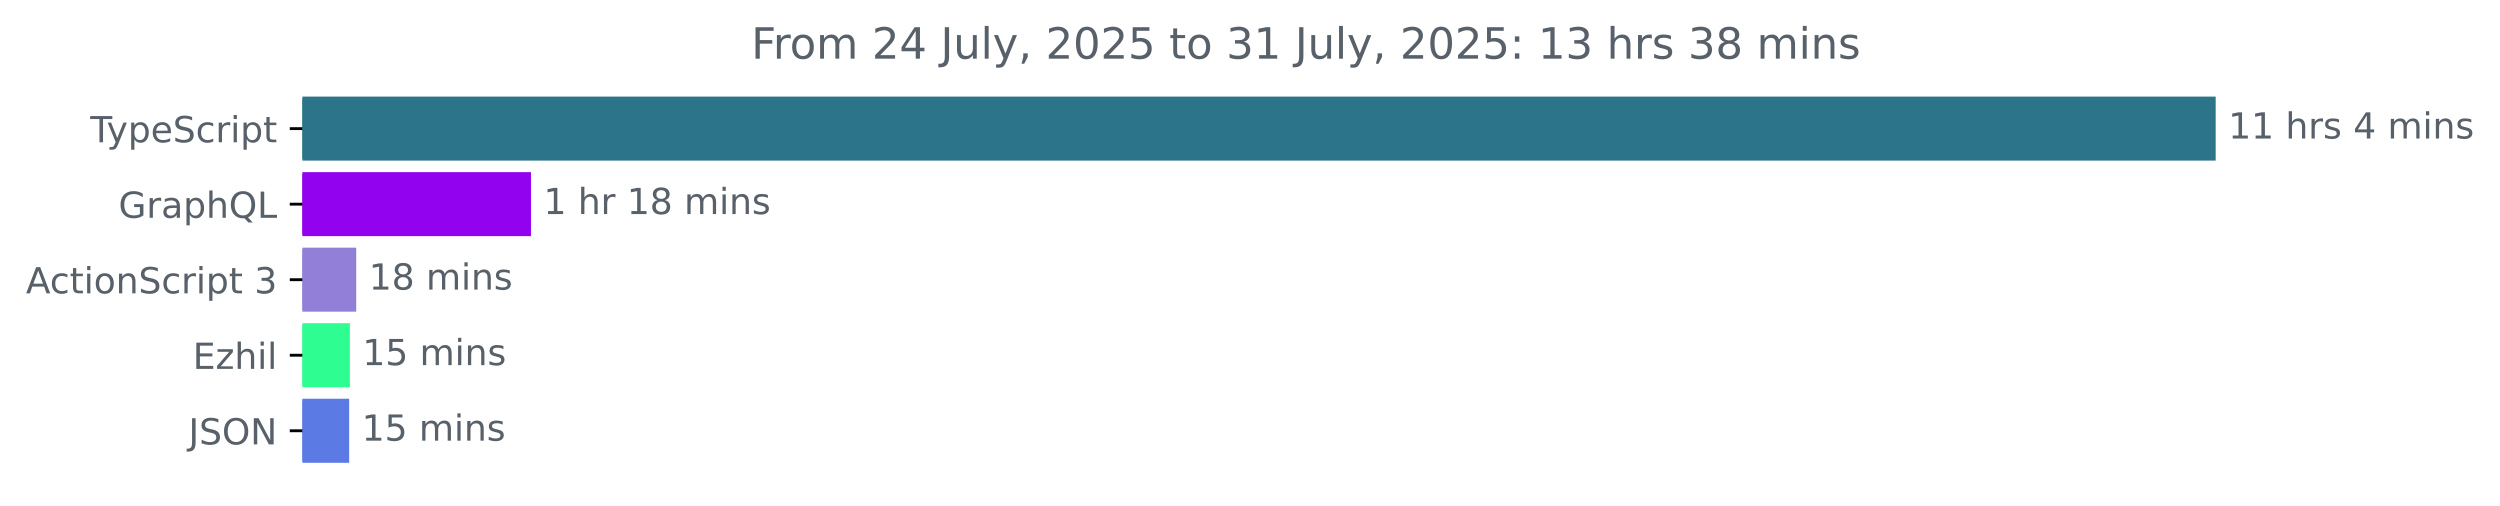
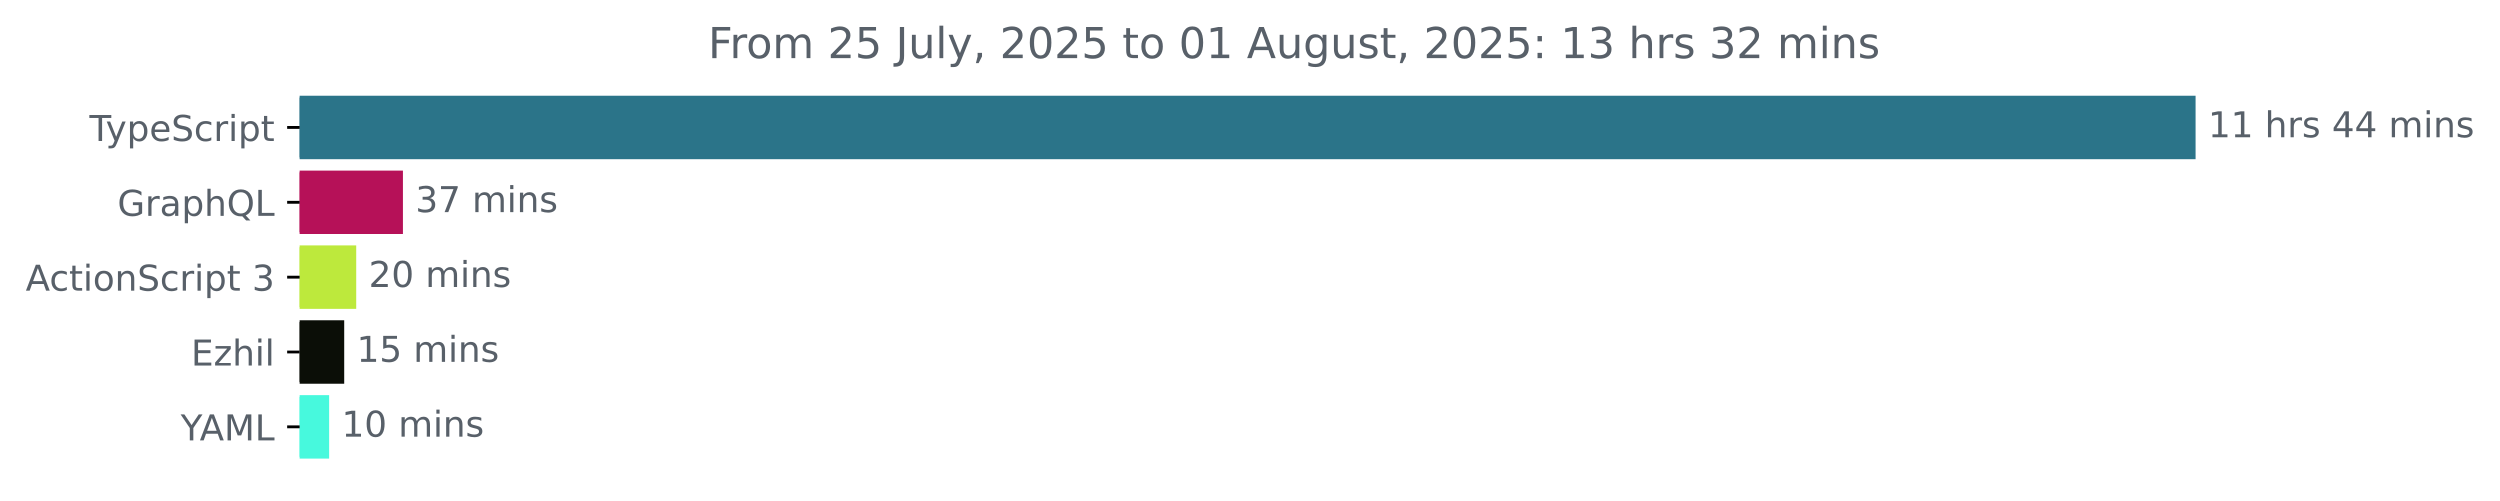
- <svg xmlns="http://www.w3.org/2000/svg" xmlns:xlink="http://www.w3.org/1999/xlink" width="695.038pt" height="140.398pt" viewBox="0 0 695.038 140.398" version="1.1">
+ <svg xmlns="http://www.w3.org/2000/svg" xmlns:xlink="http://www.w3.org/1999/xlink" width="701.4pt" height="140.398pt" viewBox="0 0 701.4 140.398" version="1.1">
  <defs>
    <style type="text/css">*{stroke-linejoin: round; stroke-linecap: butt}</style>
  </defs>
  <g id="figure_1">
    <g id="patch_1">
-       <path d="M 0 140.398  L 695.038 140.398  L 695.038 0  L 0 0  L 0 140.398  z " style="fill: none" />
+       <path d="M 0 140.398  L 701.4 140.398  L 701.4 0  L 0 0  L 0 140.398  z " style="fill: none" />
    </g>
    <g id="axes_1">
      <g id="patch_2">
-         <path d="M 84.064 27.358  L 615.493 27.358  L 615.493 44.158  L 84.064 44.158  z " clip-path="url(#pe98827a22d)" style="fill: #2b7489; stroke: #2b7489; stroke-linejoin: miter" />
+         <path d="M 84.064 27.358  L 615.493 27.358  L 615.493 44.158  L 84.064 44.158  z " clip-path="url(#pcfb5c514e2)" style="fill: #2b7489; stroke: #2b7489; stroke-linejoin: miter" />
      </g>
      <g id="patch_3">
-         <path d="M 84.064 48.358  L 147.12 48.358  L 147.12 65.158  L 84.064 65.158  z " clip-path="url(#pe98827a22d)" style="fill: #9302ef; stroke: #9302ef; stroke-linejoin: miter" />
+         <path d="M 84.064 48.358  L 112.547 48.358  L 112.547 65.158  L 84.064 65.158  z " clip-path="url(#pcfb5c514e2)" style="fill: #b61158; stroke: #b61158; stroke-linejoin: miter" />
      </g>
      <g id="patch_4">
-         <path d="M 84.064 69.358  L 98.535 69.358  L 98.535 86.158  L 84.064 86.158  z " clip-path="url(#pe98827a22d)" style="fill: #927fd8; stroke: #927fd8; stroke-linejoin: miter" />
+         <path d="M 84.064 69.358  L 99.438 69.358  L 99.438 86.158  L 84.064 86.158  z " clip-path="url(#pcfb5c514e2)" style="fill: #bde93c; stroke: #bde93c; stroke-linejoin: miter" />
      </g>
      <g id="patch_5">
-         <path d="M 84.064 90.358  L 96.767 90.358  L 96.767 107.158  L 84.064 107.158  z " clip-path="url(#pe98827a22d)" style="fill: #2efd92; stroke: #2efd92; stroke-linejoin: miter" />
+         <path d="M 84.064 90.358  L 96.07 90.358  L 96.07 107.158  L 84.064 107.158  z " clip-path="url(#pcfb5c514e2)" style="fill: #0b0e07; stroke: #0b0e07; stroke-linejoin: miter" />
      </g>
      <g id="patch_6">
-         <path d="M 84.064 111.358  L 96.571 111.358  L 96.571 128.158  L 84.064 128.158  z " clip-path="url(#pe98827a22d)" style="fill: #5b7ae3; stroke: #5b7ae3; stroke-linejoin: miter" />
+         <path d="M 84.064 111.358  L 91.843 111.358  L 91.843 128.158  L 84.064 128.158  z " clip-path="url(#pcfb5c514e2)" style="fill: #47f9dd; stroke: #47f9dd; stroke-linejoin: miter" />
      </g>
      <g id="matplotlib.axis_1" />
      <g id="matplotlib.axis_2">
        <g id="ytick_1">
          <g id="line2d_1">
            <defs>
-               <path id="m7d396a3626" d="M 0 0  L -3.5 0  " style="stroke: #000000; stroke-width: 0.8" />
+               <path id="m048f8a7a29" d="M 0 0  L -3.5 0  " style="stroke: #000000; stroke-width: 0.8" />
            </defs>
            <g>
-               <use xlink:href="#m7d396a3626" x="84.064" y="35.758" style="stroke: #000000; stroke-width: 0.8" />
+               <use xlink:href="#m048f8a7a29" x="84.064" y="35.758" style="stroke: #000000; stroke-width: 0.8" />
            </g>
          </g>
          <g id="text_1">
            <g style="fill: #586069" transform="translate(25.09375 39.55734) scale(0.1 -0.1)">
              <defs>
                <path id="DejaVuSans-54" d="M -19 4666  L 3928 4666  L 3928 4134  L 2272 4134  L 2272 0  L 1638 0  L 1638 4134  L -19 4134  L -19 4666  z " transform="scale(0.015625)" />
                <path id="DejaVuSans-79" d="M 2059 -325  Q 1816 -950 1584 -1140  Q 1353 -1331 966 -1331  L 506 -1331  L 506 -850  L 844 -850  Q 1081 -850 1212 -737  Q 1344 -625 1503 -206  L 1606 56  L 191 3500  L 800 3500  L 1894 763  L 2988 3500  L 3597 3500  L 2059 -325  z " transform="scale(0.015625)" />
                <path id="DejaVuSans-70" d="M 1159 525  L 1159 -1331  L 581 -1331  L 581 3500  L 1159 3500  L 1159 2969  Q 1341 3281 1617 3432  Q 1894 3584 2278 3584  Q 2916 3584 3314 3078  Q 3713 2572 3713 1747  Q 3713 922 3314 415  Q 2916 -91 2278 -91  Q 1894 -91 1617 61  Q 1341 213 1159 525  z M 3116 1747  Q 3116 2381 2855 2742  Q 2594 3103 2138 3103  Q 1681 3103 1420 2742  Q 1159 2381 1159 1747  Q 1159 1113 1420 752  Q 1681 391 2138 391  Q 2594 391 2855 752  Q 3116 1113 3116 1747  z " transform="scale(0.015625)" />
                <path id="DejaVuSans-65" d="M 3597 1894  L 3597 1613  L 953 1613  Q 991 1019 1311 708  Q 1631 397 2203 397  Q 2534 397 2845 478  Q 3156 559 3463 722  L 3463 178  Q 3153 47 2828 -22  Q 2503 -91 2169 -91  Q 1331 -91 842 396  Q 353 884 353 1716  Q 353 2575 817 3079  Q 1281 3584 2069 3584  Q 2775 3584 3186 3129  Q 3597 2675 3597 1894  z M 3022 2063  Q 3016 2534 2758 2815  Q 2500 3097 2075 3097  Q 1594 3097 1305 2825  Q 1016 2553 972 2059  L 3022 2063  z " transform="scale(0.015625)" />
                <path id="DejaVuSans-53" d="M 3425 4513  L 3425 3897  Q 3066 4069 2747 4153  Q 2428 4238 2131 4238  Q 1616 4238 1336 4038  Q 1056 3838 1056 3469  Q 1056 3159 1242 3001  Q 1428 2844 1947 2747  L 2328 2669  Q 3034 2534 3370 2195  Q 3706 1856 3706 1288  Q 3706 609 3251 259  Q 2797 -91 1919 -91  Q 1588 -91 1214 -16  Q 841 59 441 206  L 441 856  Q 825 641 1194 531  Q 1563 422 1919 422  Q 2459 422 2753 634  Q 3047 847 3047 1241  Q 3047 1584 2836 1778  Q 2625 1972 2144 2069  L 1759 2144  Q 1053 2284 737 2584  Q 422 2884 422 3419  Q 422 4038 858 4394  Q 1294 4750 2059 4750  Q 2388 4750 2728 4690  Q 3069 4631 3425 4513  z " transform="scale(0.015625)" />
                <path id="DejaVuSans-63" d="M 3122 3366  L 3122 2828  Q 2878 2963 2633 3030  Q 2388 3097 2138 3097  Q 1578 3097 1268 2742  Q 959 2388 959 1747  Q 959 1106 1268 751  Q 1578 397 2138 397  Q 2388 397 2633 464  Q 2878 531 3122 666  L 3122 134  Q 2881 22 2623 -34  Q 2366 -91 2075 -91  Q 1284 -91 818 406  Q 353 903 353 1747  Q 353 2603 823 3093  Q 1294 3584 2113 3584  Q 2378 3584 2631 3529  Q 2884 3475 3122 3366  z " transform="scale(0.015625)" />
                <path id="DejaVuSans-72" d="M 2631 2963  Q 2534 3019 2420 3045  Q 2306 3072 2169 3072  Q 1681 3072 1420 2755  Q 1159 2438 1159 1844  L 1159 0  L 581 0  L 581 3500  L 1159 3500  L 1159 2956  Q 1341 3275 1631 3429  Q 1922 3584 2338 3584  Q 2397 3584 2469 3576  Q 2541 3569 2628 3553  L 2631 2963  z " transform="scale(0.015625)" />
                <path id="DejaVuSans-69" d="M 603 3500  L 1178 3500  L 1178 0  L 603 0  L 603 3500  z M 603 4863  L 1178 4863  L 1178 4134  L 603 4134  L 603 4863  z " transform="scale(0.015625)" />
                <path id="DejaVuSans-74" d="M 1172 4494  L 1172 3500  L 2356 3500  L 2356 3053  L 1172 3053  L 1172 1153  Q 1172 725 1289 603  Q 1406 481 1766 481  L 2356 481  L 2356 0  L 1766 0  Q 1100 0 847 248  Q 594 497 594 1153  L 594 3053  L 172 3053  L 172 3500  L 594 3500  L 594 4494  L 1172 4494  z " transform="scale(0.015625)" />
              </defs>
              <use xlink:href="#DejaVuSans-54" />
              <use xlink:href="#DejaVuSans-79" x="45.459" />
              <use xlink:href="#DejaVuSans-70" x="104.639" />
              <use xlink:href="#DejaVuSans-65" x="168.115" />
              <use xlink:href="#DejaVuSans-53" x="229.639" />
              <use xlink:href="#DejaVuSans-63" x="293.115" />
              <use xlink:href="#DejaVuSans-72" x="348.096" />
              <use xlink:href="#DejaVuSans-69" x="389.209" />
              <use xlink:href="#DejaVuSans-70" x="416.992" />
              <use xlink:href="#DejaVuSans-74" x="480.469" />
            </g>
          </g>
        </g>
        <g id="ytick_2">
          <g id="line2d_2">
            <g>
-               <use xlink:href="#m7d396a3626" x="84.064" y="56.758" style="stroke: #000000; stroke-width: 0.8" />
+               <use xlink:href="#m048f8a7a29" x="84.064" y="56.758" style="stroke: #000000; stroke-width: 0.8" />
            </g>
          </g>
          <g id="text_2">
            <g style="fill: #586069" transform="translate(32.94687 60.55734) scale(0.1 -0.1)">
              <defs>
                <path id="DejaVuSans-47" d="M 3809 666  L 3809 1919  L 2778 1919  L 2778 2438  L 4434 2438  L 4434 434  Q 4069 175 3628 42  Q 3188 -91 2688 -91  Q 1594 -91 976 548  Q 359 1188 359 2328  Q 359 3472 976 4111  Q 1594 4750 2688 4750  Q 3144 4750 3555 4637  Q 3966 4525 4313 4306  L 4313 3634  Q 3963 3931 3569 4081  Q 3175 4231 2741 4231  Q 1884 4231 1454 3753  Q 1025 3275 1025 2328  Q 1025 1384 1454 906  Q 1884 428 2741 428  Q 3075 428 3337 486  Q 3600 544 3809 666  z " transform="scale(0.015625)" />
                <path id="DejaVuSans-61" d="M 2194 1759  Q 1497 1759 1228 1600  Q 959 1441 959 1056  Q 959 750 1161 570  Q 1363 391 1709 391  Q 2188 391 2477 730  Q 2766 1069 2766 1631  L 2766 1759  L 2194 1759  z M 3341 1997  L 3341 0  L 2766 0  L 2766 531  Q 2569 213 2275 61  Q 1981 -91 1556 -91  Q 1019 -91 701 211  Q 384 513 384 1019  Q 384 1609 779 1909  Q 1175 2209 1959 2209  L 2766 2209  L 2766 2266  Q 2766 2663 2505 2880  Q 2244 3097 1772 3097  Q 1472 3097 1187 3025  Q 903 2953 641 2809  L 641 3341  Q 956 3463 1253 3523  Q 1550 3584 1831 3584  Q 2591 3584 2966 3190  Q 3341 2797 3341 1997  z " transform="scale(0.015625)" />
                <path id="DejaVuSans-68" d="M 3513 2113  L 3513 0  L 2938 0  L 2938 2094  Q 2938 2591 2744 2837  Q 2550 3084 2163 3084  Q 1697 3084 1428 2787  Q 1159 2491 1159 1978  L 1159 0  L 581 0  L 581 4863  L 1159 4863  L 1159 2956  Q 1366 3272 1645 3428  Q 1925 3584 2291 3584  Q 2894 3584 3203 3211  Q 3513 2838 3513 2113  z " transform="scale(0.015625)" />
                <path id="DejaVuSans-51" d="M 2522 4238  Q 1834 4238 1429 3725  Q 1025 3213 1025 2328  Q 1025 1447 1429 934  Q 1834 422 2522 422  Q 3209 422 3611 934  Q 4013 1447 4013 2328  Q 4013 3213 3611 3725  Q 3209 4238 2522 4238  z M 3406 84  L 4238 -825  L 3475 -825  L 2784 -78  Q 2681 -84 2626 -87  Q 2572 -91 2522 -91  Q 1538 -91 948 567  Q 359 1225 359 2328  Q 359 3434 948 4092  Q 1538 4750 2522 4750  Q 3503 4750 4090 4092  Q 4678 3434 4678 2328  Q 4678 1516 4351 937  Q 4025 359 3406 84  z " transform="scale(0.015625)" />
                <path id="DejaVuSans-4c" d="M 628 4666  L 1259 4666  L 1259 531  L 3531 531  L 3531 0  L 628 0  L 628 4666  z " transform="scale(0.015625)" />
              </defs>
              <use xlink:href="#DejaVuSans-47" />
              <use xlink:href="#DejaVuSans-72" x="77.49" />
              <use xlink:href="#DejaVuSans-61" x="118.604" />
              <use xlink:href="#DejaVuSans-70" x="179.883" />
              <use xlink:href="#DejaVuSans-68" x="243.359" />
              <use xlink:href="#DejaVuSans-51" x="306.738" />
              <use xlink:href="#DejaVuSans-4c" x="385.449" />
            </g>
          </g>
        </g>
        <g id="ytick_3">
          <g id="line2d_3">
            <g>
-               <use xlink:href="#m7d396a3626" x="84.064" y="77.758" style="stroke: #000000; stroke-width: 0.8" />
+               <use xlink:href="#m048f8a7a29" x="84.064" y="77.758" style="stroke: #000000; stroke-width: 0.8" />
            </g>
          </g>
          <g id="text_3">
            <g style="fill: #586069" transform="translate(7.2 81.55734) scale(0.1 -0.1)">
              <defs>
                <path id="DejaVuSans-41" d="M 2188 4044  L 1331 1722  L 3047 1722  L 2188 4044  z M 1831 4666  L 2547 4666  L 4325 0  L 3669 0  L 3244 1197  L 1141 1197  L 716 0  L 50 0  L 1831 4666  z " transform="scale(0.015625)" />
                <path id="DejaVuSans-6f" d="M 1959 3097  Q 1497 3097 1228 2736  Q 959 2375 959 1747  Q 959 1119 1226 758  Q 1494 397 1959 397  Q 2419 397 2687 759  Q 2956 1122 2956 1747  Q 2956 2369 2687 2733  Q 2419 3097 1959 3097  z M 1959 3584  Q 2709 3584 3137 3096  Q 3566 2609 3566 1747  Q 3566 888 3137 398  Q 2709 -91 1959 -91  Q 1206 -91 779 398  Q 353 888 353 1747  Q 353 2609 779 3096  Q 1206 3584 1959 3584  z " transform="scale(0.015625)" />
                <path id="DejaVuSans-6e" d="M 3513 2113  L 3513 0  L 2938 0  L 2938 2094  Q 2938 2591 2744 2837  Q 2550 3084 2163 3084  Q 1697 3084 1428 2787  Q 1159 2491 1159 1978  L 1159 0  L 581 0  L 581 3500  L 1159 3500  L 1159 2956  Q 1366 3272 1645 3428  Q 1925 3584 2291 3584  Q 2894 3584 3203 3211  Q 3513 2838 3513 2113  z " transform="scale(0.015625)" />
                <path id="DejaVuSans-20" transform="scale(0.015625)" />
                <path id="DejaVuSans-33" d="M 2597 2516  Q 3050 2419 3304 2112  Q 3559 1806 3559 1356  Q 3559 666 3084 287  Q 2609 -91 1734 -91  Q 1441 -91 1130 -33  Q 819 25 488 141  L 488 750  Q 750 597 1062 519  Q 1375 441 1716 441  Q 2309 441 2620 675  Q 2931 909 2931 1356  Q 2931 1769 2642 2001  Q 2353 2234 1838 2234  L 1294 2234  L 1294 2753  L 1863 2753  Q 2328 2753 2575 2939  Q 2822 3125 2822 3475  Q 2822 3834 2567 4026  Q 2313 4219 1838 4219  Q 1578 4219 1281 4162  Q 984 4106 628 3988  L 628 4550  Q 988 4650 1302 4700  Q 1616 4750 1894 4750  Q 2613 4750 3031 4423  Q 3450 4097 3450 3541  Q 3450 3153 3228 2886  Q 3006 2619 2597 2516  z " transform="scale(0.015625)" />
              </defs>
              <use xlink:href="#DejaVuSans-41" />
              <use xlink:href="#DejaVuSans-63" x="66.658" />
              <use xlink:href="#DejaVuSans-74" x="121.639" />
              <use xlink:href="#DejaVuSans-69" x="160.848" />
              <use xlink:href="#DejaVuSans-6f" x="188.631" />
              <use xlink:href="#DejaVuSans-6e" x="249.812" />
              <use xlink:href="#DejaVuSans-53" x="313.191" />
              <use xlink:href="#DejaVuSans-63" x="376.668" />
              <use xlink:href="#DejaVuSans-72" x="431.648" />
              <use xlink:href="#DejaVuSans-69" x="472.762" />
              <use xlink:href="#DejaVuSans-70" x="500.545" />
              <use xlink:href="#DejaVuSans-74" x="564.021" />
              <use xlink:href="#DejaVuSans-20" x="603.23" />
              <use xlink:href="#DejaVuSans-33" x="635.018" />
            </g>
          </g>
        </g>
        <g id="ytick_4">
          <g id="line2d_4">
            <g>
-               <use xlink:href="#m7d396a3626" x="84.064" y="98.758" style="stroke: #000000; stroke-width: 0.8" />
+               <use xlink:href="#m048f8a7a29" x="84.064" y="98.758" style="stroke: #000000; stroke-width: 0.8" />
            </g>
          </g>
          <g id="text_4">
            <g style="fill: #586069" transform="translate(53.60312 102.5573) scale(0.1 -0.1)">
              <defs>
                <path id="DejaVuSans-45" d="M 628 4666  L 3578 4666  L 3578 4134  L 1259 4134  L 1259 2753  L 3481 2753  L 3481 2222  L 1259 2222  L 1259 531  L 3634 531  L 3634 0  L 628 0  L 628 4666  z " transform="scale(0.015625)" />
                <path id="DejaVuSans-7a" d="M 353 3500  L 3084 3500  L 3084 2975  L 922 459  L 3084 459  L 3084 0  L 275 0  L 275 525  L 2438 3041  L 353 3041  L 353 3500  z " transform="scale(0.015625)" />
                <path id="DejaVuSans-6c" d="M 603 4863  L 1178 4863  L 1178 0  L 603 0  L 603 4863  z " transform="scale(0.015625)" />
              </defs>
              <use xlink:href="#DejaVuSans-45" />
              <use xlink:href="#DejaVuSans-7a" x="63.184" />
              <use xlink:href="#DejaVuSans-68" x="115.674" />
              <use xlink:href="#DejaVuSans-69" x="179.053" />
              <use xlink:href="#DejaVuSans-6c" x="206.836" />
            </g>
          </g>
        </g>
        <g id="ytick_5">
          <g id="line2d_5">
            <g>
-               <use xlink:href="#m7d396a3626" x="84.064" y="119.758" style="stroke: #000000; stroke-width: 0.8" />
+               <use xlink:href="#m048f8a7a29" x="84.064" y="119.758" style="stroke: #000000; stroke-width: 0.8" />
            </g>
          </g>
          <g id="text_5">
-             <g style="fill: #586069" transform="translate(52.4125 123.5573) scale(0.1 -0.1)">
-               <defs>
-                 <path id="DejaVuSans-4a" d="M 628 4666  L 1259 4666  L 1259 325  Q 1259 -519 939 -900  Q 619 -1281 -91 -1281  L -331 -1281  L -331 -750  L -134 -750  Q 284 -750 456 -515  Q 628 -281 628 325  L 628 4666  z " transform="scale(0.015625)" />
-                 <path id="DejaVuSans-4f" d="M 2522 4238  Q 1834 4238 1429 3725  Q 1025 3213 1025 2328  Q 1025 1447 1429 934  Q 1834 422 2522 422  Q 3209 422 3611 934  Q 4013 1447 4013 2328  Q 4013 3213 3611 3725  Q 3209 4238 2522 4238  z M 2522 4750  Q 3503 4750 4090 4092  Q 4678 3434 4678 2328  Q 4678 1225 4090 567  Q 3503 -91 2522 -91  Q 1538 -91 948 565  Q 359 1222 359 2328  Q 359 3434 948 4092  Q 1538 4750 2522 4750  z " transform="scale(0.015625)" />
-                 <path id="DejaVuSans-4e" d="M 628 4666  L 1478 4666  L 3547 763  L 3547 4666  L 4159 4666  L 4159 0  L 3309 0  L 1241 3903  L 1241 0  L 628 0  L 628 4666  z " transform="scale(0.015625)" />
-               </defs>
-               <use xlink:href="#DejaVuSans-4a" />
-               <use xlink:href="#DejaVuSans-53" x="29.492" />
-               <use xlink:href="#DejaVuSans-4f" x="92.969" />
-               <use xlink:href="#DejaVuSans-4e" x="171.68" />
+             <g style="fill: #586069" transform="translate(50.69062 123.5573) scale(0.1 -0.1)">
+               <defs>
+                 <path id="DejaVuSans-59" d="M -13 4666  L 666 4666  L 1959 2747  L 3244 4666  L 3922 4666  L 2272 2222  L 2272 0  L 1638 0  L 1638 2222  L -13 4666  z " transform="scale(0.015625)" />
+                 <path id="DejaVuSans-4d" d="M 628 4666  L 1569 4666  L 2759 1491  L 3956 4666  L 4897 4666  L 4897 0  L 4281 0  L 4281 4097  L 3078 897  L 2444 897  L 1241 4097  L 1241 0  L 628 0  L 628 4666  z " transform="scale(0.015625)" />
+               </defs>
+               <use xlink:href="#DejaVuSans-59" />
+               <use xlink:href="#DejaVuSans-41" x="53.334" />
+               <use xlink:href="#DejaVuSans-4d" x="121.742" />
+               <use xlink:href="#DejaVuSans-4c" x="208.021" />
            </g>
          </g>
        </g>
      </g>
      <g id="text_6">
        <g style="fill: #586069" transform="translate(619.4926 38.5175) scale(0.1 -0.1)">
          <defs>
            <path id="DejaVuSans-31" d="M 794 531  L 1825 531  L 1825 4091  L 703 3866  L 703 4441  L 1819 4666  L 2450 4666  L 2450 531  L 3481 531  L 3481 0  L 794 0  L 794 531  z " transform="scale(0.015625)" />
            <path id="DejaVuSans-73" d="M 2834 3397  L 2834 2853  Q 2591 2978 2328 3040  Q 2066 3103 1784 3103  Q 1356 3103 1142 2972  Q 928 2841 928 2578  Q 928 2378 1081 2264  Q 1234 2150 1697 2047  L 1894 2003  Q 2506 1872 2764 1633  Q 3022 1394 3022 966  Q 3022 478 2636 193  Q 2250 -91 1575 -91  Q 1294 -91 989 -36  Q 684 19 347 128  L 347 722  Q 666 556 975 473  Q 1284 391 1588 391  Q 1994 391 2212 530  Q 2431 669 2431 922  Q 2431 1156 2273 1281  Q 2116 1406 1581 1522  L 1381 1569  Q 847 1681 609 1914  Q 372 2147 372 2553  Q 372 3047 722 3315  Q 1072 3584 1716 3584  Q 2034 3584 2315 3537  Q 2597 3491 2834 3397  z " transform="scale(0.015625)" />
            <path id="DejaVuSans-34" d="M 2419 4116  L 825 1625  L 2419 1625  L 2419 4116  z M 2253 4666  L 3047 4666  L 3047 1625  L 3713 1625  L 3713 1100  L 3047 1100  L 3047 0  L 2419 0  L 2419 1100  L 313 1100  L 313 1709  L 2253 4666  z " transform="scale(0.015625)" />
            <path id="DejaVuSans-6d" d="M 3328 2828  Q 3544 3216 3844 3400  Q 4144 3584 4550 3584  Q 5097 3584 5394 3201  Q 5691 2819 5691 2113  L 5691 0  L 5113 0  L 5113 2094  Q 5113 2597 4934 2840  Q 4756 3084 4391 3084  Q 3944 3084 3684 2787  Q 3425 2491 3425 1978  L 3425 0  L 2847 0  L 2847 2094  Q 2847 2600 2669 2842  Q 2491 3084 2119 3084  Q 1678 3084 1418 2786  Q 1159 2488 1159 1978  L 1159 0  L 581 0  L 581 3500  L 1159 3500  L 1159 2956  Q 1356 3278 1631 3431  Q 1906 3584 2284 3584  Q 2666 3584 2933 3390  Q 3200 3197 3328 2828  z " transform="scale(0.015625)" />
          </defs>
          <use xlink:href="#DejaVuSans-31" />
          <use xlink:href="#DejaVuSans-31" x="63.623" />
          <use xlink:href="#DejaVuSans-20" x="127.246" />
          <use xlink:href="#DejaVuSans-68" x="159.033" />
          <use xlink:href="#DejaVuSans-72" x="222.412" />
          <use xlink:href="#DejaVuSans-73" x="263.525" />
          <use xlink:href="#DejaVuSans-20" x="315.625" />
          <use xlink:href="#DejaVuSans-34" x="347.412" />
-           <use xlink:href="#DejaVuSans-20" x="411.035" />
-           <use xlink:href="#DejaVuSans-6d" x="442.822" />
-           <use xlink:href="#DejaVuSans-69" x="540.234" />
-           <use xlink:href="#DejaVuSans-6e" x="568.018" />
-           <use xlink:href="#DejaVuSans-73" x="631.396" />
+           <use xlink:href="#DejaVuSans-34" x="411.035" />
+           <use xlink:href="#DejaVuSans-20" x="474.658" />
+           <use xlink:href="#DejaVuSans-6d" x="506.445" />
+           <use xlink:href="#DejaVuSans-69" x="603.857" />
+           <use xlink:href="#DejaVuSans-6e" x="631.641" />
+           <use xlink:href="#DejaVuSans-73" x="695.02" />
        </g>
      </g>
      <g id="text_7">
-         <g style="fill: #586069" transform="translate(151.1205 59.5175) scale(0.1 -0.1)">
-           <defs>
-             <path id="DejaVuSans-38" d="M 2034 2216  Q 1584 2216 1326 1975  Q 1069 1734 1069 1313  Q 1069 891 1326 650  Q 1584 409 2034 409  Q 2484 409 2743 651  Q 3003 894 3003 1313  Q 3003 1734 2745 1975  Q 2488 2216 2034 2216  z M 1403 2484  Q 997 2584 770 2862  Q 544 3141 544 3541  Q 544 4100 942 4425  Q 1341 4750 2034 4750  Q 2731 4750 3128 4425  Q 3525 4100 3525 3541  Q 3525 3141 3298 2862  Q 3072 2584 2669 2484  Q 3125 2378 3379 2068  Q 3634 1759 3634 1313  Q 3634 634 3220 271  Q 2806 -91 2034 -91  Q 1263 -91 848 271  Q 434 634 434 1313  Q 434 1759 690 2068  Q 947 2378 1403 2484  z M 1172 3481  Q 1172 3119 1398 2916  Q 1625 2713 2034 2713  Q 2441 2713 2670 2916  Q 2900 3119 2900 3481  Q 2900 3844 2670 4047  Q 2441 4250 2034 4250  Q 1625 4250 1398 4047  Q 1172 3844 1172 3481  z " transform="scale(0.015625)" />
-           </defs>
-           <use xlink:href="#DejaVuSans-31" />
-           <use xlink:href="#DejaVuSans-20" x="63.623" />
-           <use xlink:href="#DejaVuSans-68" x="95.41" />
-           <use xlink:href="#DejaVuSans-72" x="158.789" />
-           <use xlink:href="#DejaVuSans-20" x="199.902" />
-           <use xlink:href="#DejaVuSans-31" x="231.689" />
-           <use xlink:href="#DejaVuSans-38" x="295.312" />
-           <use xlink:href="#DejaVuSans-20" x="358.936" />
-           <use xlink:href="#DejaVuSans-6d" x="390.723" />
-           <use xlink:href="#DejaVuSans-69" x="488.135" />
-           <use xlink:href="#DejaVuSans-6e" x="515.918" />
-           <use xlink:href="#DejaVuSans-73" x="579.297" />
-         </g>
-       </g>
-       <g id="text_8">
-         <g style="fill: #586069" transform="translate(102.5349 80.5175) scale(0.1 -0.1)">
-           <use xlink:href="#DejaVuSans-31" />
-           <use xlink:href="#DejaVuSans-38" x="63.623" />
+         <g style="fill: #586069" transform="translate(116.5466 59.5175) scale(0.1 -0.1)">
+           <defs>
+             <path id="DejaVuSans-37" d="M 525 4666  L 3525 4666  L 3525 4397  L 1831 0  L 1172 0  L 2766 4134  L 525 4134  L 525 4666  z " transform="scale(0.015625)" />
+           </defs>
+           <use xlink:href="#DejaVuSans-33" />
+           <use xlink:href="#DejaVuSans-37" x="63.623" />
          <use xlink:href="#DejaVuSans-20" x="127.246" />
          <use xlink:href="#DejaVuSans-6d" x="159.033" />
          <use xlink:href="#DejaVuSans-69" x="256.445" />
          <use xlink:href="#DejaVuSans-6e" x="284.229" />
          <use xlink:href="#DejaVuSans-73" x="347.607" />
        </g>
      </g>
-       <g id="text_9">
-         <g style="fill: #586069" transform="translate(100.767 101.5175) scale(0.1 -0.1)">
-           <defs>
-             <path id="DejaVuSans-35" d="M 691 4666  L 3169 4666  L 3169 4134  L 1269 4134  L 1269 2991  Q 1406 3038 1543 3061  Q 1681 3084 1819 3084  Q 2600 3084 3056 2656  Q 3513 2228 3513 1497  Q 3513 744 3044 326  Q 2575 -91 1722 -91  Q 1428 -91 1123 -41  Q 819 9 494 109  L 494 744  Q 775 591 1075 516  Q 1375 441 1709 441  Q 2250 441 2565 725  Q 2881 1009 2881 1497  Q 2881 1984 2565 2268  Q 2250 2553 1709 2553  Q 1456 2553 1204 2497  Q 953 2441 691 2322  L 691 4666  z " transform="scale(0.015625)" />
-           </defs>
-           <use xlink:href="#DejaVuSans-31" />
-           <use xlink:href="#DejaVuSans-35" x="63.623" />
+       <g id="text_8">
+         <g style="fill: #586069" transform="translate(103.4385 80.5175) scale(0.1 -0.1)">
+           <defs>
+             <path id="DejaVuSans-32" d="M 1228 531  L 3431 531  L 3431 0  L 469 0  L 469 531  Q 828 903 1448 1529  Q 2069 2156 2228 2338  Q 2531 2678 2651 2914  Q 2772 3150 2772 3378  Q 2772 3750 2511 3984  Q 2250 4219 1831 4219  Q 1534 4219 1204 4116  Q 875 4013 500 3803  L 500 4441  Q 881 4594 1212 4672  Q 1544 4750 1819 4750  Q 2544 4750 2975 4387  Q 3406 4025 3406 3419  Q 3406 3131 3298 2873  Q 3191 2616 2906 2266  Q 2828 2175 2409 1742  Q 1991 1309 1228 531  z " transform="scale(0.015625)" />
+             <path id="DejaVuSans-30" d="M 2034 4250  Q 1547 4250 1301 3770  Q 1056 3291 1056 2328  Q 1056 1369 1301 889  Q 1547 409 2034 409  Q 2525 409 2770 889  Q 3016 1369 3016 2328  Q 3016 3291 2770 3770  Q 2525 4250 2034 4250  z M 2034 4750  Q 2819 4750 3233 4129  Q 3647 3509 3647 2328  Q 3647 1150 3233 529  Q 2819 -91 2034 -91  Q 1250 -91 836 529  Q 422 1150 422 2328  Q 422 3509 836 4129  Q 1250 4750 2034 4750  z " transform="scale(0.015625)" />
+           </defs>
+           <use xlink:href="#DejaVuSans-32" />
+           <use xlink:href="#DejaVuSans-30" x="63.623" />
          <use xlink:href="#DejaVuSans-20" x="127.246" />
          <use xlink:href="#DejaVuSans-6d" x="159.033" />
          <use xlink:href="#DejaVuSans-69" x="256.445" />
          <use xlink:href="#DejaVuSans-6e" x="284.229" />
          <use xlink:href="#DejaVuSans-73" x="347.607" />
        </g>
      </g>
-       <g id="text_10">
-         <g style="fill: #586069" transform="translate(100.5706 122.5175) scale(0.1 -0.1)">
+       <g id="text_9">
+         <g style="fill: #586069" transform="translate(100.0696 101.5175) scale(0.1 -0.1)">
+           <defs>
+             <path id="DejaVuSans-35" d="M 691 4666  L 3169 4666  L 3169 4134  L 1269 4134  L 1269 2991  Q 1406 3038 1543 3061  Q 1681 3084 1819 3084  Q 2600 3084 3056 2656  Q 3513 2228 3513 1497  Q 3513 744 3044 326  Q 2575 -91 1722 -91  Q 1428 -91 1123 -41  Q 819 9 494 109  L 494 744  Q 775 591 1075 516  Q 1375 441 1709 441  Q 2250 441 2565 725  Q 2881 1009 2881 1497  Q 2881 1984 2565 2268  Q 2250 2553 1709 2553  Q 1456 2553 1204 2497  Q 953 2441 691 2322  L 691 4666  z " transform="scale(0.015625)" />
+           </defs>
          <use xlink:href="#DejaVuSans-31" />
          <use xlink:href="#DejaVuSans-35" x="63.623" />
          <use xlink:href="#DejaVuSans-20" x="127.246" />
          <use xlink:href="#DejaVuSans-6d" x="159.033" />
          <use xlink:href="#DejaVuSans-69" x="256.445" />
          <use xlink:href="#DejaVuSans-6e" x="284.229" />
          <use xlink:href="#DejaVuSans-73" x="347.607" />
        </g>
      </g>
+       <g id="text_10">
+         <g style="fill: #586069" transform="translate(95.84316 122.5175) scale(0.1 -0.1)">
+           <use xlink:href="#DejaVuSans-31" />
+           <use xlink:href="#DejaVuSans-30" x="63.623" />
+           <use xlink:href="#DejaVuSans-20" x="127.246" />
+           <use xlink:href="#DejaVuSans-6d" x="159.033" />
+           <use xlink:href="#DejaVuSans-69" x="256.445" />
+           <use xlink:href="#DejaVuSans-6e" x="284.229" />
+           <use xlink:href="#DejaVuSans-73" x="347.607" />
+         </g>
+       </g>
      <g id="text_11">
-         <g style="fill: #586069" transform="translate(208.8716 16.31812) scale(0.12 -0.12)">
+         <g style="fill: #586069" transform="translate(198.6659 16.31812) scale(0.12 -0.12)">
          <defs>
            <path id="DejaVuSans-46" d="M 628 4666  L 3309 4666  L 3309 4134  L 1259 4134  L 1259 2759  L 3109 2759  L 3109 2228  L 1259 2228  L 1259 0  L 628 0  L 628 4666  z " transform="scale(0.015625)" />
-             <path id="DejaVuSans-32" d="M 1228 531  L 3431 531  L 3431 0  L 469 0  L 469 531  Q 828 903 1448 1529  Q 2069 2156 2228 2338  Q 2531 2678 2651 2914  Q 2772 3150 2772 3378  Q 2772 3750 2511 3984  Q 2250 4219 1831 4219  Q 1534 4219 1204 4116  Q 875 4013 500 3803  L 500 4441  Q 881 4594 1212 4672  Q 1544 4750 1819 4750  Q 2544 4750 2975 4387  Q 3406 4025 3406 3419  Q 3406 3131 3298 2873  Q 3191 2616 2906 2266  Q 2828 2175 2409 1742  Q 1991 1309 1228 531  z " transform="scale(0.015625)" />
+             <path id="DejaVuSans-4a" d="M 628 4666  L 1259 4666  L 1259 325  Q 1259 -519 939 -900  Q 619 -1281 -91 -1281  L -331 -1281  L -331 -750  L -134 -750  Q 284 -750 456 -515  Q 628 -281 628 325  L 628 4666  z " transform="scale(0.015625)" />
            <path id="DejaVuSans-75" d="M 544 1381  L 544 3500  L 1119 3500  L 1119 1403  Q 1119 906 1312 657  Q 1506 409 1894 409  Q 2359 409 2629 706  Q 2900 1003 2900 1516  L 2900 3500  L 3475 3500  L 3475 0  L 2900 0  L 2900 538  Q 2691 219 2414 64  Q 2138 -91 1772 -91  Q 1169 -91 856 284  Q 544 659 544 1381  z M 1991 3584  L 1991 3584  z " transform="scale(0.015625)" />
            <path id="DejaVuSans-2c" d="M 750 794  L 1409 794  L 1409 256  L 897 -744  L 494 -744  L 750 256  L 750 794  z " transform="scale(0.015625)" />
-             <path id="DejaVuSans-30" d="M 2034 4250  Q 1547 4250 1301 3770  Q 1056 3291 1056 2328  Q 1056 1369 1301 889  Q 1547 409 2034 409  Q 2525 409 2770 889  Q 3016 1369 3016 2328  Q 3016 3291 2770 3770  Q 2525 4250 2034 4250  z M 2034 4750  Q 2819 4750 3233 4129  Q 3647 3509 3647 2328  Q 3647 1150 3233 529  Q 2819 -91 2034 -91  Q 1250 -91 836 529  Q 422 1150 422 2328  Q 422 3509 836 4129  Q 1250 4750 2034 4750  z " transform="scale(0.015625)" />
+             <path id="DejaVuSans-67" d="M 2906 1791  Q 2906 2416 2648 2759  Q 2391 3103 1925 3103  Q 1463 3103 1205 2759  Q 947 2416 947 1791  Q 947 1169 1205 825  Q 1463 481 1925 481  Q 2391 481 2648 825  Q 2906 1169 2906 1791  z M 3481 434  Q 3481 -459 3084 -895  Q 2688 -1331 1869 -1331  Q 1566 -1331 1297 -1286  Q 1028 -1241 775 -1147  L 775 -588  Q 1028 -725 1275 -790  Q 1522 -856 1778 -856  Q 2344 -856 2625 -561  Q 2906 -266 2906 331  L 2906 616  Q 2728 306 2450 153  Q 2172 0 1784 0  Q 1141 0 747 490  Q 353 981 353 1791  Q 353 2603 747 3093  Q 1141 3584 1784 3584  Q 2172 3584 2450 3431  Q 2728 3278 2906 2969  L 2906 3500  L 3481 3500  L 3481 434  z " transform="scale(0.015625)" />
            <path id="DejaVuSans-3a" d="M 750 794  L 1409 794  L 1409 0  L 750 0  L 750 794  z M 750 3309  L 1409 3309  L 1409 2516  L 750 2516  L 750 3309  z " transform="scale(0.015625)" />
          </defs>
          <use xlink:href="#DejaVuSans-46" />
          <use xlink:href="#DejaVuSans-72" x="50.27" />
          <use xlink:href="#DejaVuSans-6f" x="89.133" />
          <use xlink:href="#DejaVuSans-6d" x="150.314" />
          <use xlink:href="#DejaVuSans-20" x="247.727" />
          <use xlink:href="#DejaVuSans-32" x="279.514" />
-           <use xlink:href="#DejaVuSans-34" x="343.137" />
+           <use xlink:href="#DejaVuSans-35" x="343.137" />
          <use xlink:href="#DejaVuSans-20" x="406.76" />
          <use xlink:href="#DejaVuSans-4a" x="438.547" />
          <use xlink:href="#DejaVuSans-75" x="468.039" />
          <use xlink:href="#DejaVuSans-6c" x="531.418" />
          <use xlink:href="#DejaVuSans-79" x="559.201" />
          <use xlink:href="#DejaVuSans-2c" x="618.381" />
          <use xlink:href="#DejaVuSans-20" x="650.168" />
          <use xlink:href="#DejaVuSans-32" x="681.955" />
          <use xlink:href="#DejaVuSans-30" x="745.578" />
          <use xlink:href="#DejaVuSans-32" x="809.201" />
          <use xlink:href="#DejaVuSans-35" x="872.824" />
          <use xlink:href="#DejaVuSans-20" x="936.447" />
          <use xlink:href="#DejaVuSans-74" x="968.234" />
          <use xlink:href="#DejaVuSans-6f" x="1007.443" />
          <use xlink:href="#DejaVuSans-20" x="1068.625" />
-           <use xlink:href="#DejaVuSans-33" x="1100.412" />
+           <use xlink:href="#DejaVuSans-30" x="1100.412" />
          <use xlink:href="#DejaVuSans-31" x="1164.035" />
          <use xlink:href="#DejaVuSans-20" x="1227.658" />
-           <use xlink:href="#DejaVuSans-4a" x="1259.445" />
-           <use xlink:href="#DejaVuSans-75" x="1288.938" />
-           <use xlink:href="#DejaVuSans-6c" x="1352.316" />
-           <use xlink:href="#DejaVuSans-79" x="1380.1" />
-           <use xlink:href="#DejaVuSans-2c" x="1439.279" />
-           <use xlink:href="#DejaVuSans-20" x="1471.066" />
-           <use xlink:href="#DejaVuSans-32" x="1502.854" />
-           <use xlink:href="#DejaVuSans-30" x="1566.477" />
-           <use xlink:href="#DejaVuSans-32" x="1630.1" />
-           <use xlink:href="#DejaVuSans-35" x="1693.723" />
-           <use xlink:href="#DejaVuSans-3a" x="1757.346" />
-           <use xlink:href="#DejaVuSans-20" x="1791.037" />
-           <use xlink:href="#DejaVuSans-31" x="1822.824" />
-           <use xlink:href="#DejaVuSans-33" x="1886.447" />
-           <use xlink:href="#DejaVuSans-20" x="1950.07" />
-           <use xlink:href="#DejaVuSans-68" x="1981.857" />
-           <use xlink:href="#DejaVuSans-72" x="2045.236" />
-           <use xlink:href="#DejaVuSans-73" x="2086.35" />
-           <use xlink:href="#DejaVuSans-20" x="2138.449" />
-           <use xlink:href="#DejaVuSans-33" x="2170.236" />
-           <use xlink:href="#DejaVuSans-38" x="2233.859" />
-           <use xlink:href="#DejaVuSans-20" x="2297.482" />
-           <use xlink:href="#DejaVuSans-6d" x="2329.27" />
-           <use xlink:href="#DejaVuSans-69" x="2426.682" />
-           <use xlink:href="#DejaVuSans-6e" x="2454.465" />
-           <use xlink:href="#DejaVuSans-73" x="2517.844" />
+           <use xlink:href="#DejaVuSans-41" x="1259.445" />
+           <use xlink:href="#DejaVuSans-75" x="1327.854" />
+           <use xlink:href="#DejaVuSans-67" x="1391.232" />
+           <use xlink:href="#DejaVuSans-75" x="1454.709" />
+           <use xlink:href="#DejaVuSans-73" x="1518.088" />
+           <use xlink:href="#DejaVuSans-74" x="1570.188" />
+           <use xlink:href="#DejaVuSans-2c" x="1609.396" />
+           <use xlink:href="#DejaVuSans-20" x="1641.184" />
+           <use xlink:href="#DejaVuSans-32" x="1672.971" />
+           <use xlink:href="#DejaVuSans-30" x="1736.594" />
+           <use xlink:href="#DejaVuSans-32" x="1800.217" />
+           <use xlink:href="#DejaVuSans-35" x="1863.84" />
+           <use xlink:href="#DejaVuSans-3a" x="1927.463" />
+           <use xlink:href="#DejaVuSans-20" x="1961.154" />
+           <use xlink:href="#DejaVuSans-31" x="1992.941" />
+           <use xlink:href="#DejaVuSans-33" x="2056.564" />
+           <use xlink:href="#DejaVuSans-20" x="2120.188" />
+           <use xlink:href="#DejaVuSans-68" x="2151.975" />
+           <use xlink:href="#DejaVuSans-72" x="2215.354" />
+           <use xlink:href="#DejaVuSans-73" x="2256.467" />
+           <use xlink:href="#DejaVuSans-20" x="2308.566" />
+           <use xlink:href="#DejaVuSans-33" x="2340.354" />
+           <use xlink:href="#DejaVuSans-32" x="2403.977" />
+           <use xlink:href="#DejaVuSans-20" x="2467.6" />
+           <use xlink:href="#DejaVuSans-6d" x="2499.387" />
+           <use xlink:href="#DejaVuSans-69" x="2596.799" />
+           <use xlink:href="#DejaVuSans-6e" x="2624.582" />
+           <use xlink:href="#DejaVuSans-73" x="2687.961" />
        </g>
      </g>
    </g>
  </g>
  <defs>
-     <clipPath id="pe98827a22d">
+     <clipPath id="pcfb5c514e2">
      <rect x="84.064" y="22.318" width="558" height="110.88" />
    </clipPath>
  </defs>
</svg>
